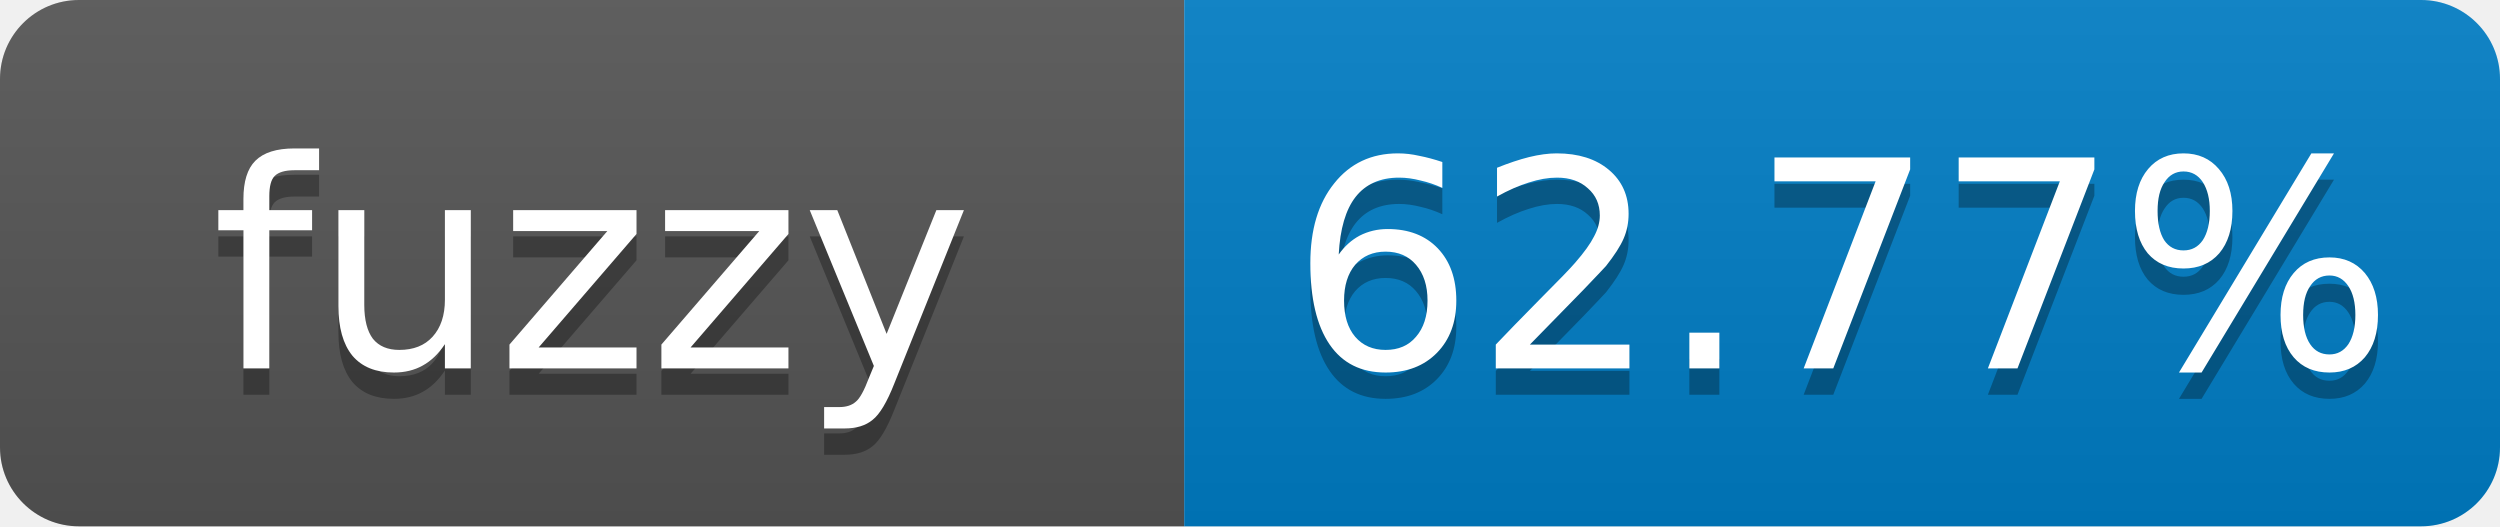
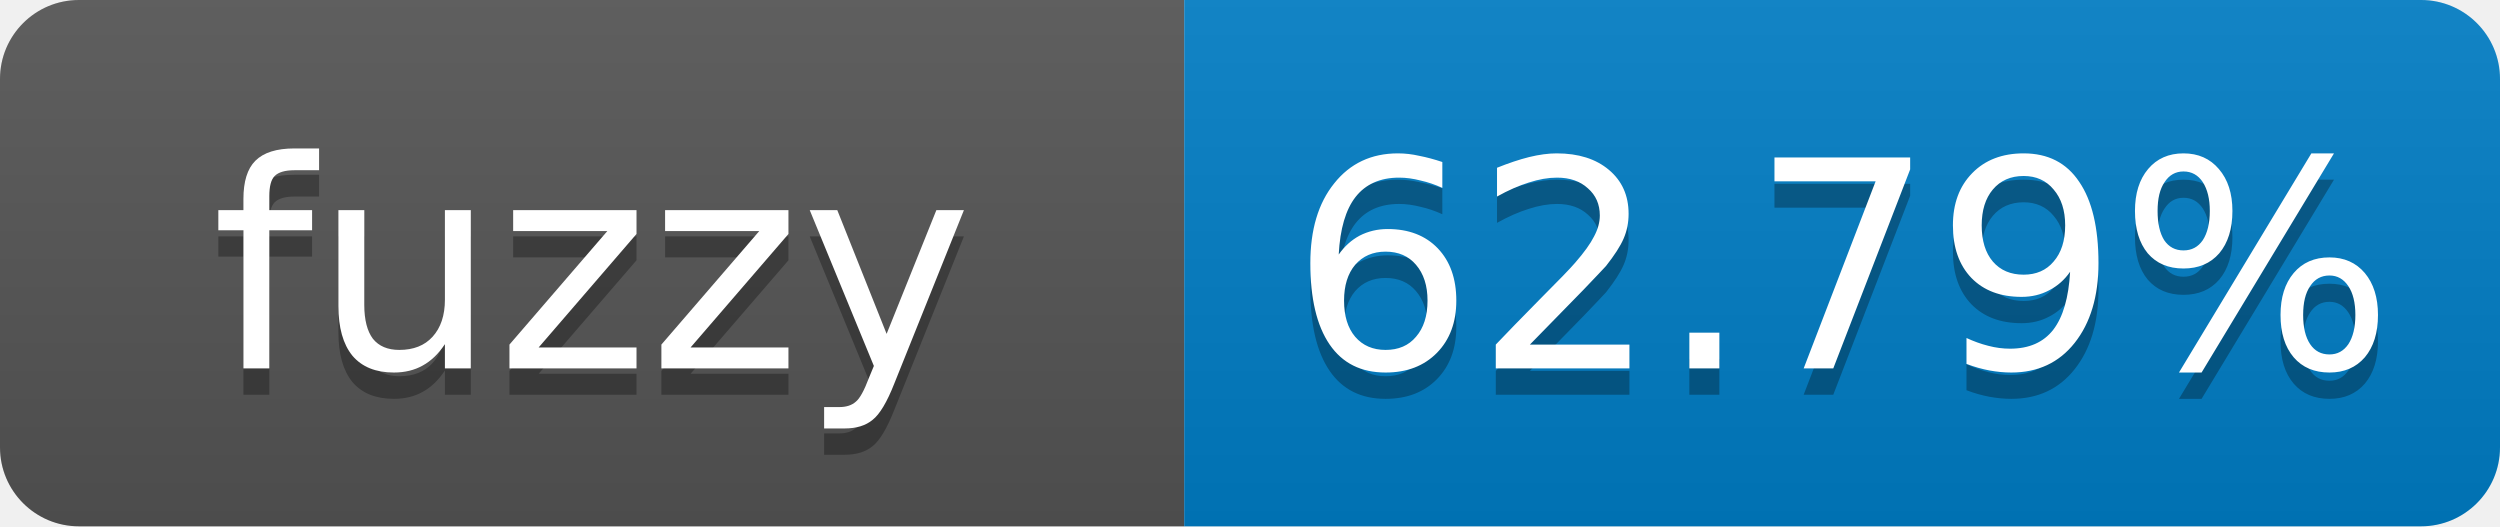
- <svg xmlns="http://www.w3.org/2000/svg" width="95" height="20" role="img" aria-label="fuzzy: 62.77%">
+ <svg xmlns="http://www.w3.org/2000/svg" width="95" height="20" role="img" aria-label="fuzzy: 62.79%">
  <linearGradient id="s" x2="0" y2="100%">
    <stop offset="0" stop-color="#bbb" stop-opacity=".1" />
    <stop offset="1" stop-opacity=".1" />
  </linearGradient>
  <clipPath id="r">
    <rect width="95" height="20" rx="3" fill="#fff" />
  </clipPath>
  <g clip-path="url(#r)">
    <rect width="45" height="20" fill="#555" />
    <rect x="45" width="50" height="20" fill="#007ec6" />
    <rect width="95" height="20" fill="url(#s)" />
  </g>
  <g fill="#fff" text-anchor="middle" font-family="Verdana,Geneva,DejaVu Sans,sans-serif" font-size="11">
    <text x="22.5" y="15" fill="#010101" fill-opacity=".3">fuzzy</text>
    <text x="22.5" y="14">fuzzy</text>
-     <text x="70" y="15" fill="#010101" fill-opacity=".3">62.77%</text>
-     <text x="70" y="14">62.77%</text>
+     <text x="70" y="15" fill="#010101" fill-opacity=".3">62.79%</text>
+     <text x="70" y="14">62.79%</text>
  </g>
</svg>
